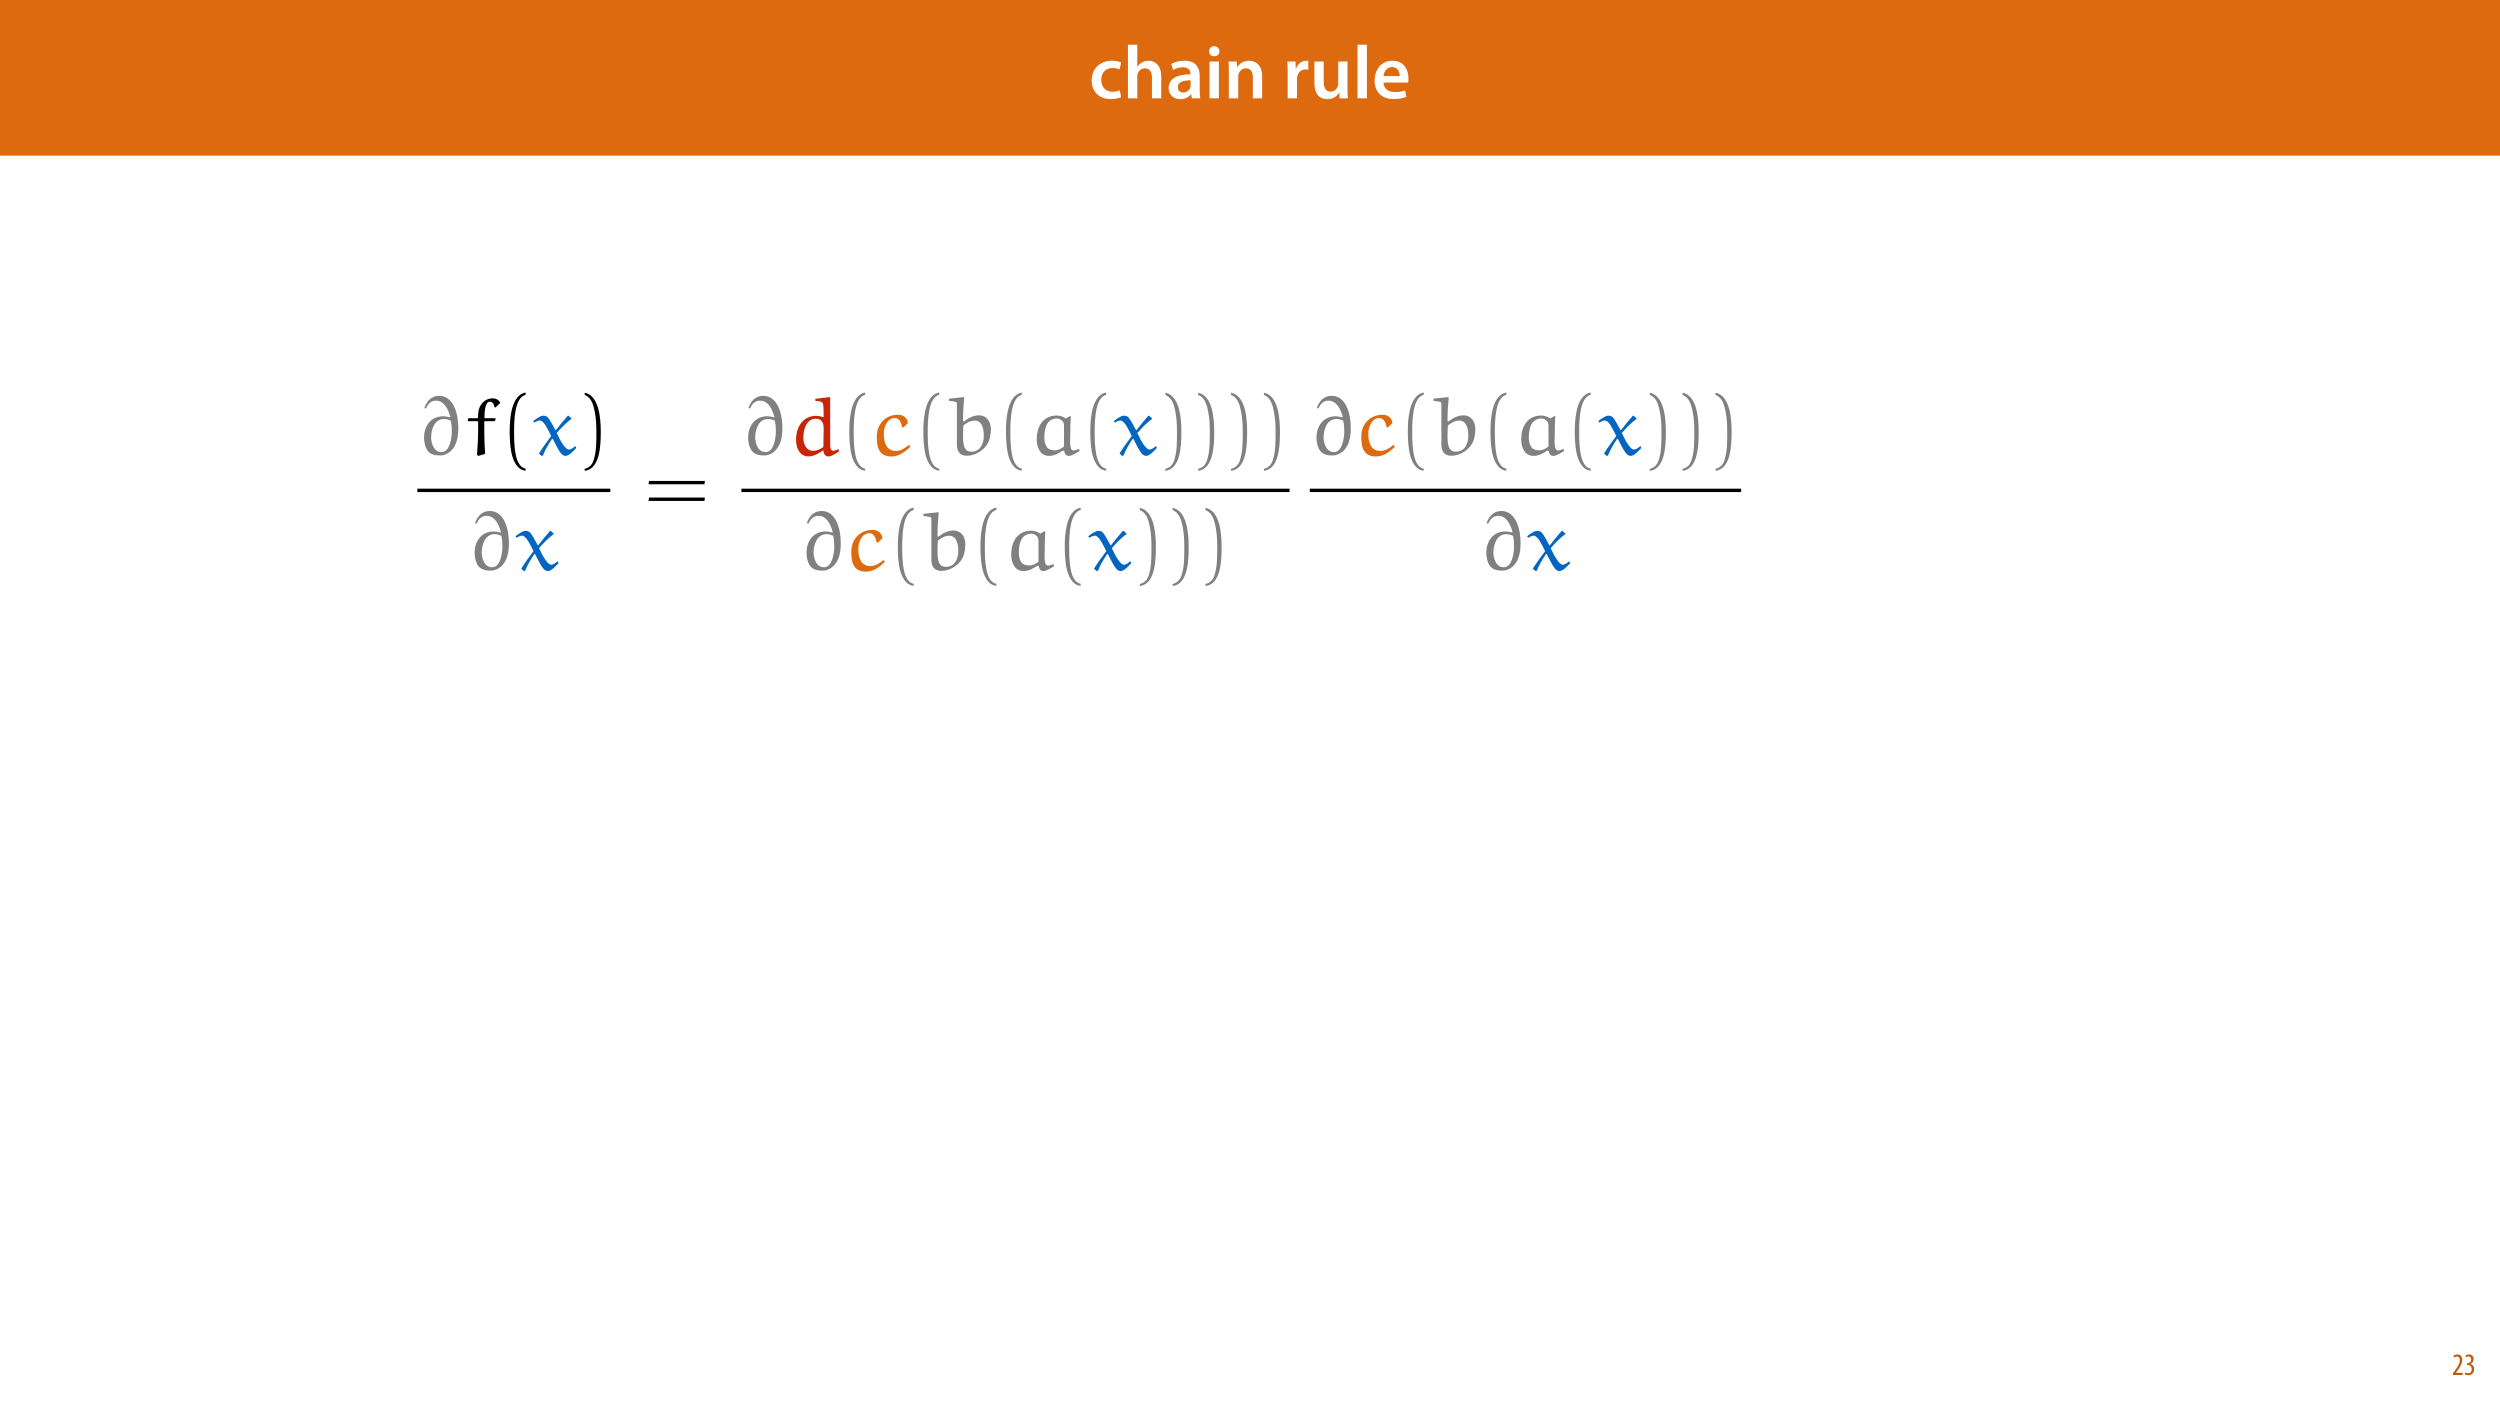
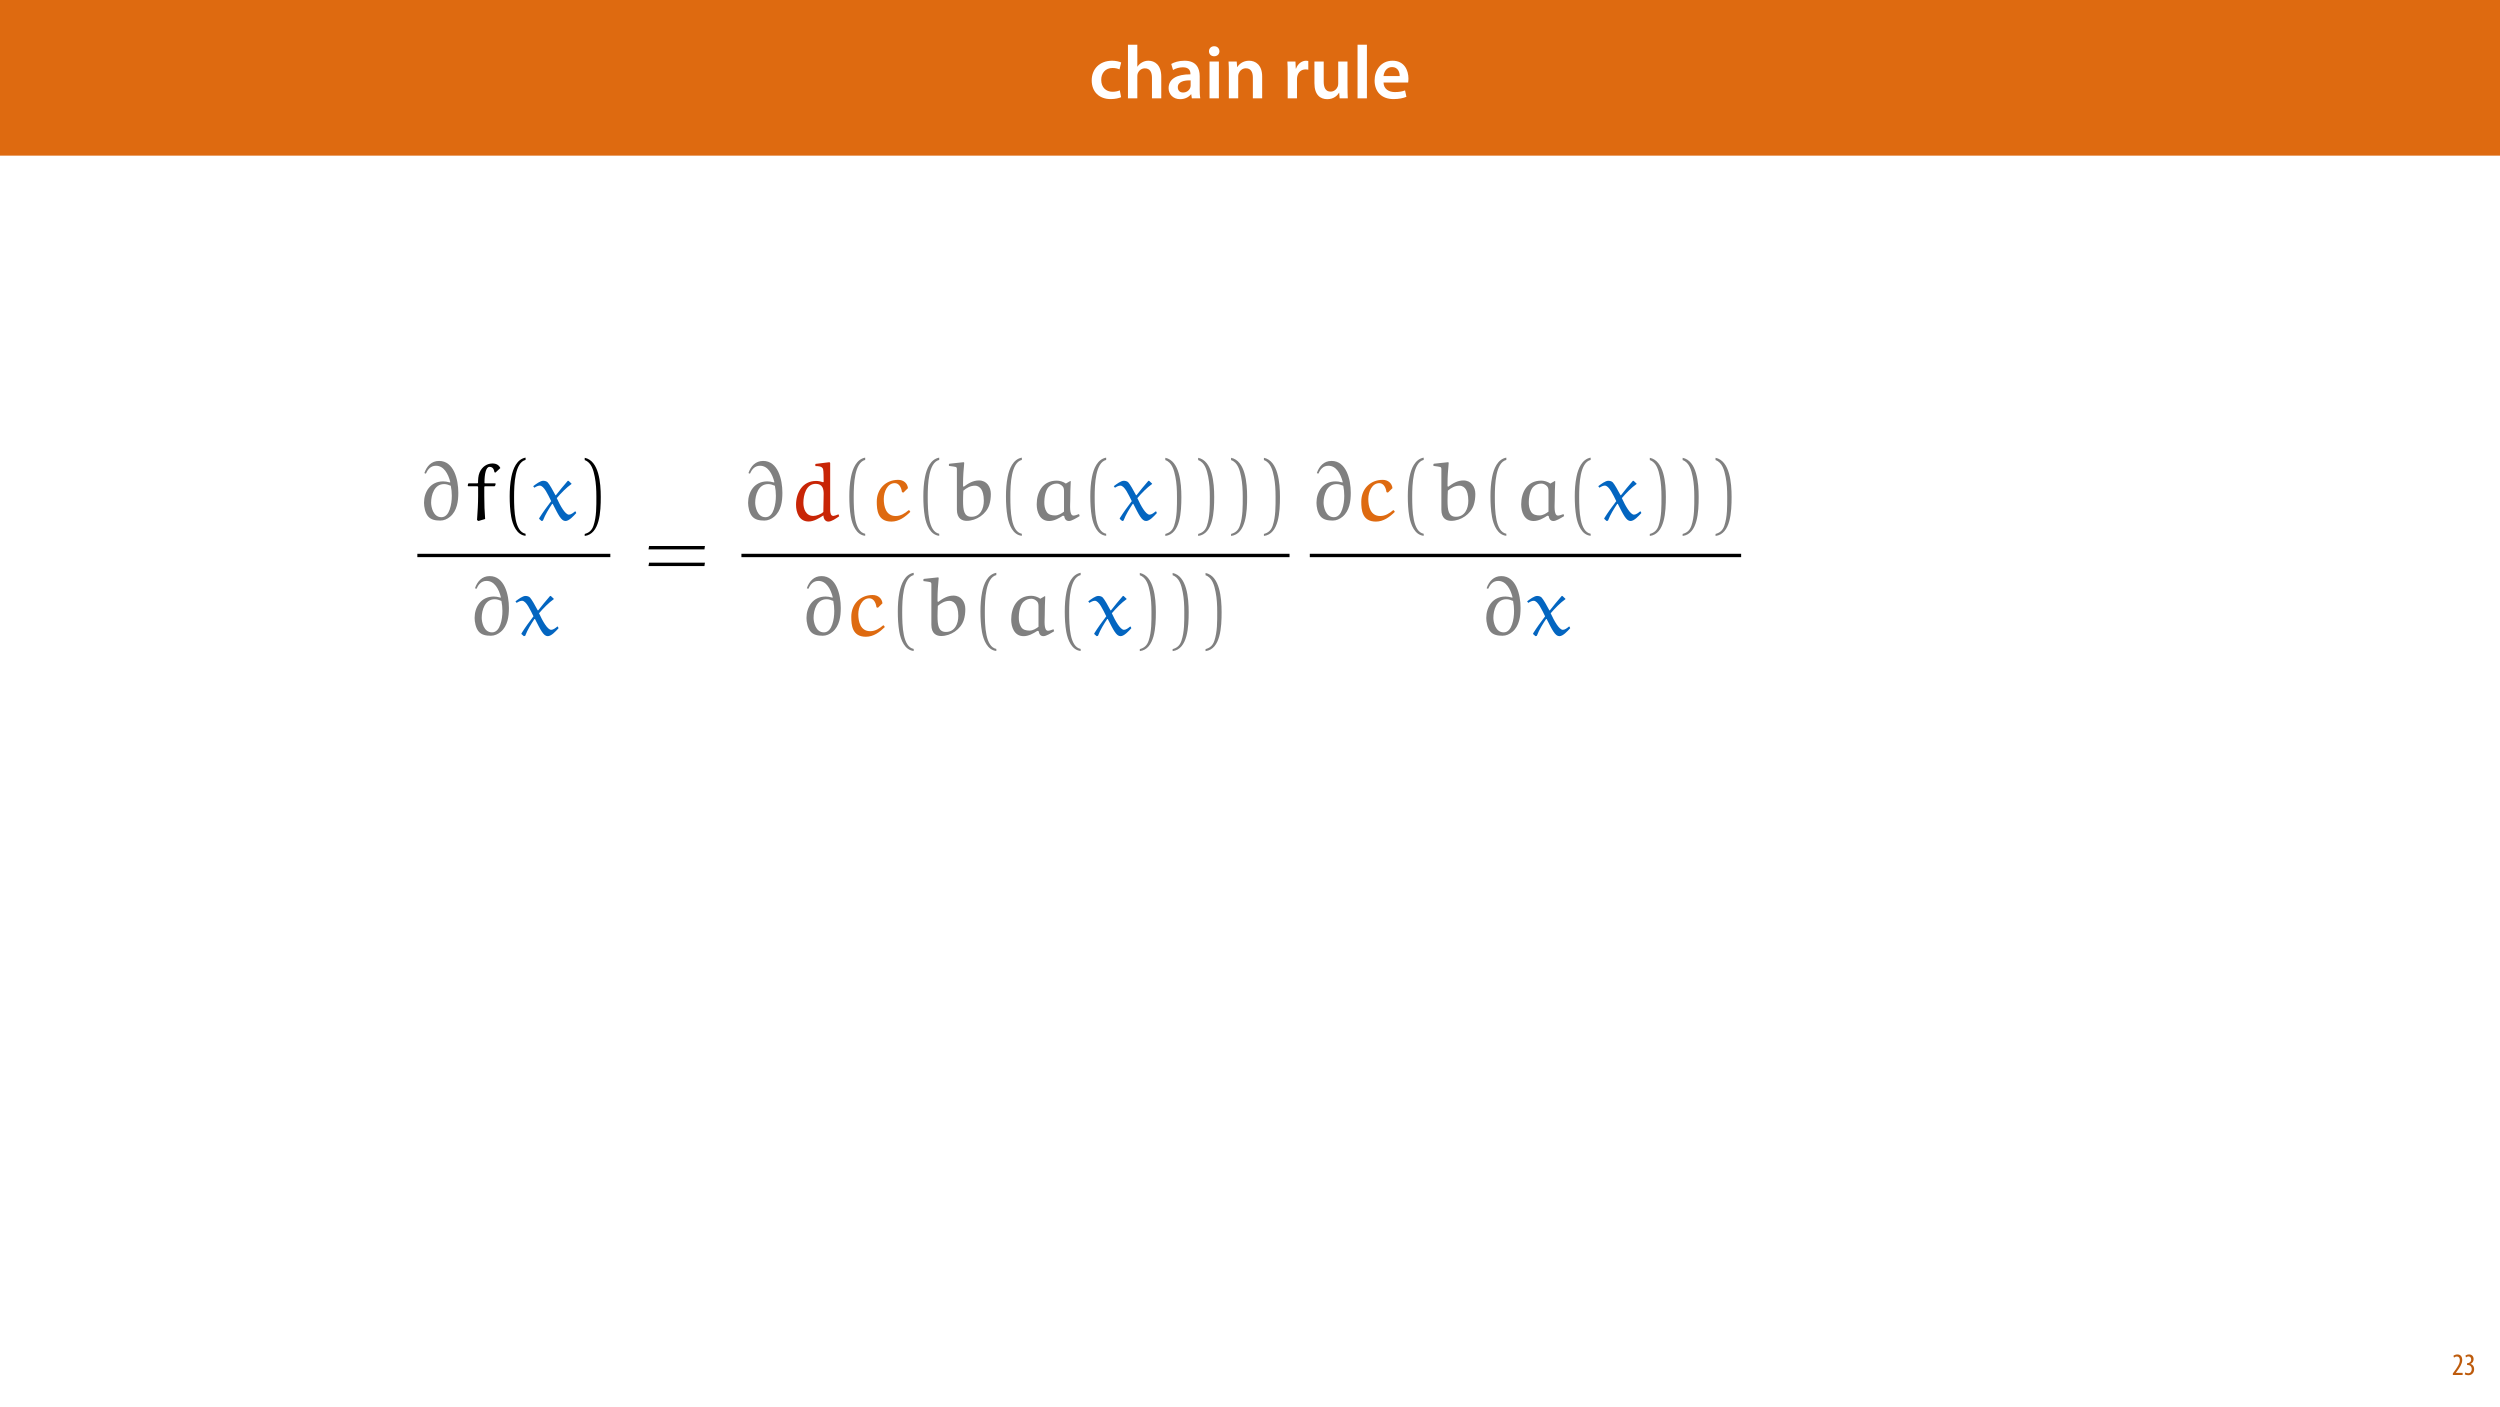
<svg xmlns="http://www.w3.org/2000/svg" xmlns:xlink="http://www.w3.org/1999/xlink" width="1920pt" height="1080pt" viewBox="0 0 1920 1080" version="1.1">
  <defs>
    <g>
      <symbol overflow="visible" id="glyph0-0">
        <path style="stroke:none;" d="M 0 0 L 29 0 L 29 -40.594 L 0 -40.594 Z M 14.5 -22.906 L 4.641 -37.703 L 24.359 -37.703 Z M 16.234 -20.297 L 26.094 -35.094 L 26.094 -5.516 Z M 4.641 -2.906 L 14.5 -17.688 L 24.359 -2.906 Z M 2.906 -35.094 L 12.766 -20.297 L 2.906 -5.516 Z M 2.906 -35.094 " />
      </symbol>
      <symbol overflow="visible" id="glyph0-1">
        <path style="stroke:none;" d="M 23.609 -6.141 C 22.219 -5.562 20.469 -5.047 17.984 -5.047 C 13.109 -5.047 9.344 -8.359 9.344 -14.156 C 9.281 -19.312 12.531 -23.312 17.984 -23.312 C 20.531 -23.312 22.219 -22.734 23.375 -22.219 L 24.656 -27.547 C 23.031 -28.297 20.359 -28.891 17.75 -28.891 C 7.828 -28.891 2.031 -22.266 2.031 -13.797 C 2.031 -5.047 7.766 0.578 16.594 0.578 C 20.125 0.578 23.078 -0.172 24.594 -0.875 Z M 23.609 -6.141 " />
      </symbol>
      <symbol overflow="visible" id="glyph0-2">
        <path style="stroke:none;" d="M 3.828 0 L 11.016 0 L 11.016 -16.875 C 11.016 -17.688 11.078 -18.438 11.312 -19.031 C 12.062 -21.172 14.031 -23.031 16.812 -23.031 C 20.766 -23.031 22.266 -19.953 22.266 -15.828 L 22.266 0 L 29.406 0 L 29.406 -16.641 C 29.406 -25.688 24.359 -28.891 19.547 -28.891 C 17.75 -28.891 16.062 -28.422 14.672 -27.609 C 13.172 -26.797 12 -25.688 11.141 -24.359 L 11.016 -24.359 L 11.016 -41.188 L 3.828 -41.188 Z M 3.828 0 " />
      </symbol>
      <symbol overflow="visible" id="glyph0-3">
        <path style="stroke:none;" d="M 26.156 0 C 25.875 -1.734 25.75 -4.234 25.75 -6.781 L 25.75 -17 C 25.75 -23.141 23.141 -28.891 14.094 -28.891 C 9.625 -28.891 5.969 -27.672 3.891 -26.391 L 5.281 -21.75 C 7.188 -22.969 10.094 -23.844 12.875 -23.844 C 17.859 -23.844 18.625 -20.766 18.625 -18.906 L 18.625 -18.438 C 8.172 -18.5 1.859 -14.906 1.859 -7.766 C 1.859 -3.484 5.047 0.641 10.734 0.641 C 14.391 0.641 17.344 -0.922 19.078 -3.125 L 19.25 -3.125 L 19.719 0 Z M 18.797 -9.922 C 18.797 -9.453 18.734 -8.875 18.562 -8.359 C 17.922 -6.328 15.828 -4.469 12.984 -4.469 C 10.734 -4.469 8.938 -5.734 8.938 -8.531 C 8.938 -12.812 13.75 -13.922 18.797 -13.797 Z M 18.797 -9.922 " />
      </symbol>
      <symbol overflow="visible" id="glyph0-4">
        <path style="stroke:none;" d="M 11.016 0 L 11.016 -28.25 L 3.828 -28.25 L 3.828 0 Z M 7.422 -40.016 C 5.047 -40.016 3.422 -38.344 3.422 -36.141 C 3.422 -33.984 4.984 -32.312 7.359 -32.312 C 9.859 -32.312 11.422 -33.984 11.422 -36.141 C 11.375 -38.344 9.859 -40.016 7.422 -40.016 Z M 7.422 -40.016 " />
      </symbol>
      <symbol overflow="visible" id="glyph0-5">
        <path style="stroke:none;" d="M 3.828 0 L 11.016 0 L 11.016 -16.594 C 11.016 -17.406 11.078 -18.266 11.312 -18.906 C 12.062 -21.047 14.031 -23.078 16.875 -23.078 C 20.766 -23.078 22.266 -20.016 22.266 -15.953 L 22.266 0 L 29.406 0 L 29.406 -16.766 C 29.406 -25.688 24.297 -28.891 19.375 -28.891 C 14.672 -28.891 11.594 -26.219 10.375 -24.016 L 10.203 -24.016 L 9.859 -28.25 L 3.594 -28.25 C 3.766 -25.812 3.828 -23.078 3.828 -19.844 Z M 3.828 0 " />
      </symbol>
      <symbol overflow="visible" id="glyph0-6">
        <path style="stroke:none;" d="" />
      </symbol>
      <symbol overflow="visible" id="glyph0-7">
        <path style="stroke:none;" d="M 3.828 0 L 10.969 0 L 10.969 -14.609 C 10.969 -15.422 11.078 -16.188 11.188 -16.812 C 11.828 -20.016 14.156 -22.219 17.578 -22.219 C 18.438 -22.219 19.078 -22.094 19.656 -21.984 L 19.656 -28.703 C 19.078 -28.828 18.672 -28.891 17.984 -28.891 C 14.969 -28.891 11.656 -26.859 10.266 -22.859 L 10.031 -22.859 L 9.797 -28.25 L 3.594 -28.25 C 3.766 -25.688 3.828 -22.969 3.828 -19.141 Z M 3.828 0 " />
      </symbol>
      <symbol overflow="visible" id="glyph0-8">
        <path style="stroke:none;" d="M 29.109 -28.25 L 21.984 -28.25 L 21.984 -11.188 C 21.984 -10.375 21.812 -9.625 21.578 -8.984 C 20.828 -7.188 18.969 -5.156 16.125 -5.156 C 12.359 -5.156 10.844 -8.172 10.844 -12.875 L 10.844 -28.25 L 3.719 -28.25 L 3.719 -11.656 C 3.719 -2.438 8.406 0.641 13.578 0.641 C 18.625 0.641 21.406 -2.266 22.625 -4.297 L 22.734 -4.297 L 23.078 0 L 29.344 0 C 29.234 -2.312 29.109 -5.109 29.109 -8.469 Z M 29.109 -28.25 " />
      </symbol>
      <symbol overflow="visible" id="glyph0-9">
        <path style="stroke:none;" d="M 3.828 0 L 11.016 0 L 11.016 -41.188 L 3.828 -41.188 Z M 3.828 0 " />
      </symbol>
      <symbol overflow="visible" id="glyph0-10">
        <path style="stroke:none;" d="M 27.781 -12.125 C 27.891 -12.766 28.016 -13.797 28.016 -15.141 C 28.016 -21.344 25 -28.891 15.828 -28.891 C 6.781 -28.891 2.031 -21.516 2.031 -13.688 C 2.031 -5.047 7.422 0.578 16.594 0.578 C 20.641 0.578 24.016 -0.172 26.453 -1.156 L 25.406 -6.094 C 23.266 -5.281 20.875 -4.812 17.578 -4.812 C 13.047 -4.812 9.047 -7.016 8.875 -12.125 Z M 8.875 -17.109 C 9.156 -20.016 11.016 -24.016 15.422 -24.016 C 20.188 -24.016 21.344 -19.719 21.281 -17.109 Z M 8.875 -17.109 " />
      </symbol>
      <symbol overflow="visible" id="glyph1-0">
        <path style="stroke:none;" d="M 0 0 L 12 0 L 12 -16.797 L 0 -16.797 Z M 6 -9.484 L 1.922 -15.594 L 10.078 -15.594 Z M 6.719 -8.406 L 10.797 -14.516 L 10.797 -2.281 Z M 1.922 -1.203 L 6 -7.312 L 10.078 -1.203 Z M 1.203 -14.516 L 5.281 -8.406 L 1.203 -2.281 Z M 1.203 -14.516 " />
      </symbol>
      <symbol overflow="visible" id="glyph1-1">
        <path style="stroke:none;" d="M 8.281 0 L 8.281 -1.625 L 3.078 -1.625 L 3.078 -1.688 L 4.125 -3.125 C 6.047 -5.766 7.969 -8.594 7.969 -11.516 C 7.969 -13.875 6.844 -15.797 4.25 -15.797 C 2.828 -15.797 1.75 -15.188 1.203 -14.734 L 1.656 -13.344 C 2.062 -13.609 2.781 -14.203 3.906 -14.203 C 5.375 -14.203 6.141 -13.156 6.141 -11.422 C 6.141 -8.5 3.938 -5.562 2.094 -3 L 0.766 -1.203 L 0.766 0 Z M 8.281 0 " />
      </symbol>
      <symbol overflow="visible" id="glyph1-2">
        <path style="stroke:none;" d="M 0.672 -0.531 C 1.297 -0.094 2.406 0.188 3.406 0.188 C 6.234 0.188 7.875 -1.875 7.875 -4.422 C 7.875 -6.859 6.531 -8.109 5.141 -8.5 L 5.141 -8.547 C 6.641 -9.266 7.469 -10.625 7.469 -12.188 C 7.469 -14.203 6.219 -15.797 4.016 -15.797 C 2.828 -15.797 1.781 -15.359 1.203 -14.906 L 1.609 -13.516 C 2.109 -13.875 2.781 -14.25 3.547 -14.25 C 4.781 -14.25 5.609 -13.422 5.609 -11.859 C 5.609 -9.938 3.906 -9.094 2.812 -9.078 L 2.453 -9.078 L 2.453 -7.688 L 2.875 -7.688 C 4.75 -7.688 6.031 -6.5 6.031 -4.469 C 6.031 -2.516 4.938 -1.344 3.344 -1.344 C 2.406 -1.344 1.562 -1.703 1.078 -1.984 Z M 0.672 -0.531 " />
      </symbol>
      <symbol overflow="visible" id="glyph2-0">
        <path style="stroke:none;" d="" />
      </symbol>
      <symbol overflow="visible" id="glyph2-1">
        <path style="stroke:none;" d="M 6.547 -35.562 C 7.922 -38.672 10.125 -41.656 14.281 -41.656 C 20.312 -41.656 23.688 -35.562 25.312 -29.078 L 25.047 -28.812 C 22.719 -29.453 21.219 -29.656 19.859 -29.656 C 9.922 -29.656 5.125 -21.547 5.125 -13.172 C 5.125 -10.125 5.969 -5.516 8.172 -2.859 C 10.453 -0.125 13.891 0.453 17.656 0.453 C 20.375 0.453 23.031 -0.719 25.172 -2.531 C 30.5 -7.016 31.469 -14.344 31.469 -20.891 C 31.469 -31.141 28.031 -45.359 16.672 -45.359 C 10.844 -45.359 7.203 -41.328 5.391 -36.016 Z M 24.859 -8.109 C 23.875 -5.188 21.938 -2.141 18.5 -2.141 C 12.062 -2.141 10.578 -10.188 10.578 -13.297 C 10.578 -19.203 12.984 -27.578 20.578 -27.578 C 22.328 -27.578 24.078 -27 25.703 -26.281 C 26.219 -23.75 26.469 -21.156 26.469 -18.562 C 26.469 -15.047 26.016 -11.422 24.859 -8.109 Z M 24.859 -8.109 " />
      </symbol>
      <symbol overflow="visible" id="glyph2-2">
        <path style="stroke:none;" d="M 3.047 -28.156 L 2.594 -27.766 L 2.344 -26.344 L 2.656 -25.891 L 9.922 -25.891 L 10.312 -25.375 L 10.312 -18.359 C 10.312 -12.453 9.922 -6.359 9.469 0.062 L 10.578 0.781 L 15.703 -0.781 C 15.25 -6.031 15.047 -12.203 15.047 -18.297 L 15.047 -25.5 L 15.438 -25.891 L 22.906 -25.891 L 23.359 -26.281 L 23.812 -27.703 L 23.484 -28.156 L 15.438 -28.156 L 15.188 -28.547 C 15.188 -35.172 16.281 -40.812 19.078 -40.812 C 22.125 -40.812 22.578 -38.031 22.844 -36.656 L 23.625 -36.406 L 27.391 -39.906 C 26.547 -41.656 24.859 -43.406 21.344 -43.406 C 17.266 -43.406 13.375 -41.016 11.422 -36.469 C 10.375 -34.125 10.25 -30.828 10.25 -28.547 L 9.859 -28.156 Z M 3.047 -28.156 " />
      </symbol>
      <symbol overflow="visible" id="glyph2-3">
        <path style="stroke:none;" d="M 27.391 -29.984 C 27.25 -30.109 27.125 -30.109 27 -30.109 C 26.797 -30.109 26.672 -30.109 26.609 -29.984 C 23.75 -26.672 19.922 -22.125 17.578 -19.016 L 17.203 -19.078 C 15.312 -22.719 12.656 -27.391 11.297 -28.875 C 10.375 -29.844 8.891 -30.109 7.781 -30.109 C 5.641 -30.109 2.406 -27.703 0.125 -25.953 L 1.031 -24.781 C 2.203 -25.562 3.828 -26.406 5.188 -26.406 C 8.375 -26.406 11.484 -19.469 13.953 -14.469 C 10.766 -10.312 7.531 -5.844 4.734 -1.359 L 4.734 -0.844 L 6.547 0.781 L 7.594 0.516 C 9.531 -4.484 12.141 -8.5 14.672 -12.391 L 15.125 -12.391 C 19.406 -4.016 21.609 0.781 24.922 0.781 C 27.641 0.781 30.953 -2.859 33.219 -5.328 L 32.703 -6.547 L 32.188 -6.547 C 30.891 -5.453 29.141 -4.094 27.578 -4.094 C 24.719 -4.094 20.891 -10.969 18.234 -16.812 C 21.609 -20.766 25.766 -24.984 29.391 -27.516 C 29.531 -27.578 29.594 -27.641 29.594 -27.844 C 29.594 -27.906 29.453 -28.031 29.391 -28.094 Z M 27.391 -29.984 " />
      </symbol>
      <symbol overflow="visible" id="glyph2-4">
        <path style="stroke:none;" d="M 20.375 -42.828 L 20.438 -41.406 C 22.578 -41.406 25.625 -41.328 26.344 -39.062 C 26.797 -37.375 26.734 -32.703 26.797 -29.266 L 26.344 -29 C 24.594 -29.594 22.844 -29.984 20.953 -29.984 C 10.453 -29.984 5.578 -20.766 5.578 -11.688 C 5.578 -5.906 7.859 1.172 15.25 1.172 C 19.078 1.172 23.234 -1.234 26.547 -3.5 C 26.672 -1.234 27.844 1.234 30.375 1.234 C 32.906 1.234 36.203 -1.109 38.734 -2.859 L 38.219 -4.344 C 36.922 -3.828 34.906 -3.109 34.266 -3.109 C 32.312 -3.109 31.922 -5.25 31.797 -7.141 L 31.797 -43.797 L 31.281 -44.391 L 20.703 -43.094 Z M 26.547 -6.172 C 24.781 -4.406 21.156 -3.109 18.891 -3.109 C 13.047 -3.109 11.219 -8.625 11.219 -13.172 C 11.219 -19.266 13.438 -27.766 20.703 -27.766 C 26.094 -27.766 26.797 -23.625 26.797 -20.109 Z M 26.547 -6.172 " />
      </symbol>
      <symbol overflow="visible" id="glyph2-5">
        <path style="stroke:none;" d="M 28.234 -7.391 L 27.641 -7.531 C 24.781 -5.062 21.547 -3.047 17.719 -3.047 C 10.125 -3.047 8.562 -10.516 8.562 -16.094 C 8.562 -21.797 11.484 -28.297 17 -28.297 C 19.797 -28.297 21.938 -25.766 22.516 -21.406 L 23.625 -21.031 L 27.125 -24.469 C 26.734 -28.156 23.812 -30.828 19.594 -30.828 C 10 -30.828 3.172 -23.812 3.172 -14.078 C 3.172 -7.656 3.828 1.234 14.406 1.234 C 20.188 1.234 24.922 -2.266 28.938 -6.234 Z M 28.234 -7.391 " />
      </symbol>
      <symbol overflow="visible" id="glyph2-6">
        <path style="stroke:none;" d="M 1.75 -42.891 L 1.75 -41.531 C 7.328 -40.688 7.859 -41.141 7.859 -38.875 L 7.859 -7.984 C 7.859 -0.781 12.141 0.656 15.438 0.656 C 22.844 0.656 30.438 -4.547 32.703 -11.484 C 33.609 -14.281 33.938 -17.125 33.938 -19.984 C 33.938 -25.438 30.828 -30.375 24.781 -30.375 C 20.375 -30.375 16.609 -28.156 13.172 -25.562 L 12.594 -25.891 C 12.594 -26.609 12.594 -27.312 12.594 -28.031 C 12.594 -33.359 12.984 -38.609 13.5 -43.938 L 13.109 -44.391 L 2.141 -43.219 Z M 12.844 -22.516 C 15.375 -24.719 18.297 -26.344 21.734 -26.344 C 24.203 -26.344 25.766 -24.859 26.609 -23.562 C 27.516 -22.188 28.547 -19.469 28.547 -14.734 C 28.547 -8.766 25.891 -2.469 19.016 -2.469 C 13.297 -2.469 12.594 -7.531 12.594 -14.859 C 12.594 -17.391 12.719 -20.312 12.844 -22.516 Z M 12.844 -22.516 " />
      </symbol>
      <symbol overflow="visible" id="glyph2-7">
        <path style="stroke:none;" d="M 28.094 -27.969 C 26.016 -29.453 23.234 -30.234 21.156 -30.234 C 10.125 -30.234 5.703 -21.156 5.703 -12 C 5.703 -6.172 8.047 0.781 15.25 0.781 C 19.016 0.781 22.641 -1.234 25.828 -3.312 L 26.797 -3.047 C 27.188 -0.844 28.094 0.781 30.5 0.781 C 32.578 0.781 36.078 -1.422 38.672 -2.984 L 38.219 -4.547 C 36.859 -4.016 34.906 -3.375 34 -3.375 C 30.5 -3.375 31.469 -11.484 31.469 -15.516 C 31.469 -20.25 31.609 -24.922 31.859 -29.656 L 31.531 -29.984 Z M 26.672 -6.422 C 24.719 -4.938 22.328 -3.5 19.797 -3.5 C 17.391 -3.5 14.734 -4.016 13.375 -6.172 C 11.875 -8.438 11.484 -11.219 11.547 -13.953 C 11.688 -20.5 13.562 -24.078 15.047 -25.5 C 16.734 -27.125 18.891 -27.969 21.219 -27.969 C 22.844 -27.969 24.469 -27.062 25.625 -25.828 C 26.672 -24.719 26.672 -23.031 26.672 -21.344 Z M 26.672 -6.422 " />
      </symbol>
      <symbol overflow="visible" id="glyph3-0">
        <path style="stroke:none;" d="" />
      </symbol>
      <symbol overflow="visible" id="glyph3-1">
        <path style="stroke:none;" d="M 19.531 10.578 C 11.156 8.953 10.703 -6.812 10.703 -17.781 C 10.703 -27.578 11.297 -44.062 19.531 -46.141 L 19.531 -47.891 C 12.781 -46.719 9.859 -39.328 8.625 -33.094 C 7.656 -28.234 7.328 -23.172 7.328 -18.172 C 7.328 -12.906 7.594 -7.656 8.5 -2.469 C 9.609 3.703 12.719 11.547 19.531 12.141 Z M 19.531 10.578 " />
      </symbol>
      <symbol overflow="visible" id="glyph3-2">
        <path style="stroke:none;" d="M 5.578 -46 C 10.844 -44.125 12.328 -38.031 13.297 -33.156 C 14.281 -28.156 14.531 -22.969 14.531 -17.906 C 14.531 -10.516 14.672 -2.594 12.328 4.344 C 11.031 8.234 8.562 9.922 5.578 10.703 L 5.578 12.266 C 17.203 10.766 17.906 -6.547 17.906 -17.656 C 17.906 -28.484 16.547 -45.484 5.578 -47.766 Z M 5.578 -46 " />
      </symbol>
      <symbol overflow="visible" id="glyph3-3">
        <path style="stroke:none;" d="M 46.469 -21.344 L 46.844 -23.938 L 3.953 -23.938 L 3.5 -21.344 Z M 46.469 -8.562 L 46.844 -11.156 L 3.953 -11.156 L 3.5 -8.562 Z M 46.469 -8.562 " />
      </symbol>
    </g>
    <clipPath id="clip1">
-       <path d="M 319.512 375 L 471 375 L 471 378 L 319.512 378 Z M 319.512 375 " />
+       <path d="M 319.512 425 L 471 425 L 471 428 L 319.512 428 Z M 319.512 425 " />
    </clipPath>
  </defs>
  <g id="surface1">
    <rect x="0" y="0" width="1920" height="1080" style="fill:rgb(100%,100%,100%);fill-opacity:1;stroke:none;" />
    <path style=" stroke:none;fill-rule:nonzero;fill:rgb(87.059%,41.568%,6.274%);fill-opacity:1;" d="M 0 119.531 L 1920 119.531 L 1920 0 L 0 0 Z M 0 119.531 " />
    <g style="fill:rgb(100%,100%,100%);fill-opacity:1;">
      <use xlink:href="#glyph0-1" x="836.402" y="75.525" />
      <use xlink:href="#glyph0-2" x="862.444" y="75.525" />
      <use xlink:href="#glyph0-3" x="895.62" y="75.525" />
      <use xlink:href="#glyph0-4" x="925.084" y="75.525" />
      <use xlink:href="#glyph0-5" x="939.932" y="75.525" />
      <use xlink:href="#glyph0-6" x="973.108" y="75.525" />
      <use xlink:href="#glyph0-7" x="985.114" y="75.525" />
      <use xlink:href="#glyph0-8" x="1005.762" y="75.525" />
      <use xlink:href="#glyph0-9" x="1038.764" y="75.525" />
      <use xlink:href="#glyph0-10" x="1053.67" y="75.525" />
    </g>
    <g style="fill:rgb(74.118%,35.686%,4.706%);fill-opacity:1;">
      <use xlink:href="#glyph1-1" x="1883.02" y="1056" />
      <use xlink:href="#glyph1-2" x="1892.26" y="1056" />
    </g>
    <g style="fill:rgb(50.197%,50.197%,50.197%);fill-opacity:1;">
-       <use xlink:href="#glyph2-1" x="320.519" y="349.351" />
-     </g>
-     <g style="fill:rgb(0%,0%,0%);fill-opacity:1;">
-       <use xlink:href="#glyph2-2" x="356.884" y="349.351" />
-     </g>
-     <g style="fill:rgb(0%,0%,0%);fill-opacity:1;">
-       <use xlink:href="#glyph3-1" x="384.11" y="349.351" />
-     </g>
-     <g style="fill:rgb(1.176%,39.607%,75.294%);fill-opacity:1;">
-       <use xlink:href="#glyph2-3" x="409.356" y="349.351" />
-     </g>
-     <g style="fill:rgb(0%,0%,0%);fill-opacity:1;">
-       <use xlink:href="#glyph3-2" x="443.486" y="349.351" />
+       <use xlink:href="#glyph2-1" x="320.519" y="399.351" />
+     </g>
+     <g style="fill:rgb(0%,0%,0%);fill-opacity:1;">
+       <use xlink:href="#glyph2-2" x="356.884" y="399.351" />
+     </g>
+     <g style="fill:rgb(0%,0%,0%);fill-opacity:1;">
+       <use xlink:href="#glyph3-1" x="384.11" y="399.351" />
+     </g>
+     <g style="fill:rgb(1.176%,39.607%,75.294%);fill-opacity:1;">
+       <use xlink:href="#glyph2-3" x="409.356" y="399.351" />
+     </g>
+     <g style="fill:rgb(0%,0%,0%);fill-opacity:1;">
+       <use xlink:href="#glyph3-2" x="443.486" y="399.351" />
    </g>
    <g clip-path="url(#clip1)" clip-rule="nonzero">
-       <path style="fill:none;stroke-width:0.398;stroke-linecap:butt;stroke-linejoin:miter;stroke:rgb(0%,0%,0%);stroke-opacity:1;stroke-miterlimit:10;" d="M 0 -0 L 22.755 -0 " transform="matrix(6.513438,0,0,-6.513438,320.5194,376.6041)" />
-     </g>
-     <g style="fill:rgb(50.197%,50.197%,50.197%);fill-opacity:1;">
-       <use xlink:href="#glyph2-1" x="359.385" y="437.797" />
-     </g>
-     <g style="fill:rgb(1.176%,39.607%,75.294%);fill-opacity:1;">
-       <use xlink:href="#glyph2-3" x="395.749" y="437.797" />
-     </g>
-     <g style="fill:rgb(0%,0%,0%);fill-opacity:1;">
-       <use xlink:href="#glyph3-3" x="494.539" y="393.278" />
-     </g>
-     <g style="fill:rgb(50.197%,50.197%,50.197%);fill-opacity:1;">
-       <use xlink:href="#glyph2-1" x="569.411" y="349.351" />
+       <path style="fill:none;stroke-width:0.398;stroke-linecap:butt;stroke-linejoin:miter;stroke:rgb(0%,0%,0%);stroke-opacity:1;stroke-miterlimit:10;" d="M 0 -0 L 22.755 -0 " transform="matrix(6.513438,0,0,-6.513438,320.5194,426.6041)" />
+     </g>
+     <g style="fill:rgb(50.197%,50.197%,50.197%);fill-opacity:1;">
+       <use xlink:href="#glyph2-1" x="359.385" y="487.797" />
+     </g>
+     <g style="fill:rgb(1.176%,39.607%,75.294%);fill-opacity:1;">
+       <use xlink:href="#glyph2-3" x="395.749" y="487.797" />
+     </g>
+     <g style="fill:rgb(0%,0%,0%);fill-opacity:1;">
+       <use xlink:href="#glyph3-3" x="494.539" y="443.278" />
+     </g>
+     <g style="fill:rgb(50.197%,50.197%,50.197%);fill-opacity:1;">
+       <use xlink:href="#glyph2-1" x="569.411" y="399.351" />
    </g>
    <g style="fill:rgb(78.432%,14.51%,2.353%);fill-opacity:1;">
-       <use xlink:href="#glyph2-4" x="605.775" y="349.351" />
-     </g>
-     <g style="fill:rgb(50.197%,50.197%,50.197%);fill-opacity:1;">
-       <use xlink:href="#glyph3-1" x="644.94" y="349.351" />
+       <use xlink:href="#glyph2-4" x="605.775" y="399.351" />
+     </g>
+     <g style="fill:rgb(50.197%,50.197%,50.197%);fill-opacity:1;">
+       <use xlink:href="#glyph3-1" x="644.94" y="399.351" />
    </g>
    <g style="fill:rgb(87.059%,41.568%,6.274%);fill-opacity:1;">
-       <use xlink:href="#glyph2-5" x="670.187" y="349.351" />
-     </g>
-     <g style="fill:rgb(50.197%,50.197%,50.197%);fill-opacity:1;">
-       <use xlink:href="#glyph3-1" x="701.79" y="349.351" />
-     </g>
-     <g style="fill:rgb(50.197%,50.197%,50.197%);fill-opacity:1;">
-       <use xlink:href="#glyph2-6" x="727.029" y="349.351" />
-     </g>
-     <g style="fill:rgb(50.197%,50.197%,50.197%);fill-opacity:1;">
-       <use xlink:href="#glyph3-1" x="765.25" y="349.351" />
-     </g>
-     <g style="fill:rgb(50.197%,50.197%,50.197%);fill-opacity:1;">
-       <use xlink:href="#glyph2-7" x="790.49" y="349.351" />
-     </g>
-     <g style="fill:rgb(50.197%,50.197%,50.197%);fill-opacity:1;">
-       <use xlink:href="#glyph3-1" x="830.013" y="349.351" />
-     </g>
-     <g style="fill:rgb(1.176%,39.607%,75.294%);fill-opacity:1;">
-       <use xlink:href="#glyph2-3" x="855.253" y="349.351" />
-     </g>
-     <g style="fill:rgb(50.197%,50.197%,50.197%);fill-opacity:1;">
-       <use xlink:href="#glyph3-2" x="889.39" y="349.351" />
-       <use xlink:href="#glyph3-2" x="914.606" y="349.351" />
-     </g>
-     <g style="fill:rgb(50.197%,50.197%,50.197%);fill-opacity:1;">
-       <use xlink:href="#glyph3-2" x="939.888" y="349.351" />
-       <use xlink:href="#glyph3-2" x="965.104" y="349.351" />
-     </g>
-     <path style="fill:none;stroke-width:0.398;stroke-linecap:butt;stroke-linejoin:miter;stroke:rgb(0%,0%,0%);stroke-opacity:1;stroke-miterlimit:10;" d="M -0 -0 L 64.628 -0 " transform="matrix(6.513438,0,0,-6.513438,569.4109,376.6041)" />
-     <g style="fill:rgb(50.197%,50.197%,50.197%);fill-opacity:1;">
-       <use xlink:href="#glyph2-1" x="614.249" y="437.797" />
+       <use xlink:href="#glyph2-5" x="670.187" y="399.351" />
+     </g>
+     <g style="fill:rgb(50.197%,50.197%,50.197%);fill-opacity:1;">
+       <use xlink:href="#glyph3-1" x="701.79" y="399.351" />
+     </g>
+     <g style="fill:rgb(50.197%,50.197%,50.197%);fill-opacity:1;">
+       <use xlink:href="#glyph2-6" x="727.029" y="399.351" />
+     </g>
+     <g style="fill:rgb(50.197%,50.197%,50.197%);fill-opacity:1;">
+       <use xlink:href="#glyph3-1" x="765.25" y="399.351" />
+     </g>
+     <g style="fill:rgb(50.197%,50.197%,50.197%);fill-opacity:1;">
+       <use xlink:href="#glyph2-7" x="790.49" y="399.351" />
+     </g>
+     <g style="fill:rgb(50.197%,50.197%,50.197%);fill-opacity:1;">
+       <use xlink:href="#glyph3-1" x="830.013" y="399.351" />
+     </g>
+     <g style="fill:rgb(1.176%,39.607%,75.294%);fill-opacity:1;">
+       <use xlink:href="#glyph2-3" x="855.253" y="399.351" />
+     </g>
+     <g style="fill:rgb(50.197%,50.197%,50.197%);fill-opacity:1;">
+       <use xlink:href="#glyph3-2" x="889.39" y="399.351" />
+       <use xlink:href="#glyph3-2" x="914.606" y="399.351" />
+     </g>
+     <g style="fill:rgb(50.197%,50.197%,50.197%);fill-opacity:1;">
+       <use xlink:href="#glyph3-2" x="939.888" y="399.351" />
+       <use xlink:href="#glyph3-2" x="965.104" y="399.351" />
+     </g>
+     <path style="fill:none;stroke-width:0.398;stroke-linecap:butt;stroke-linejoin:miter;stroke:rgb(0%,0%,0%);stroke-opacity:1;stroke-miterlimit:10;" d="M -0 -0 L 64.628 -0 " transform="matrix(6.513438,0,0,-6.513438,569.4109,426.6041)" />
+     <g style="fill:rgb(50.197%,50.197%,50.197%);fill-opacity:1;">
+       <use xlink:href="#glyph2-1" x="614.249" y="487.797" />
    </g>
    <g style="fill:rgb(87.059%,41.568%,6.274%);fill-opacity:1;">
-       <use xlink:href="#glyph2-5" x="650.614" y="437.797" />
-     </g>
-     <g style="fill:rgb(50.197%,50.197%,50.197%);fill-opacity:1;">
-       <use xlink:href="#glyph3-1" x="682.191" y="437.797" />
-     </g>
-     <g style="fill:rgb(50.197%,50.197%,50.197%);fill-opacity:1;">
-       <use xlink:href="#glyph2-6" x="707.43" y="437.797" />
-     </g>
-     <g style="fill:rgb(50.197%,50.197%,50.197%);fill-opacity:1;">
-       <use xlink:href="#glyph3-1" x="745.651" y="437.797" />
-     </g>
-     <g style="fill:rgb(50.197%,50.197%,50.197%);fill-opacity:1;">
-       <use xlink:href="#glyph2-7" x="770.897" y="437.797" />
-     </g>
-     <g style="fill:rgb(50.197%,50.197%,50.197%);fill-opacity:1;">
-       <use xlink:href="#glyph3-1" x="810.414" y="437.797" />
-     </g>
-     <g style="fill:rgb(1.176%,39.607%,75.294%);fill-opacity:1;">
-       <use xlink:href="#glyph2-3" x="835.654" y="437.797" />
-     </g>
-     <g style="fill:rgb(50.197%,50.197%,50.197%);fill-opacity:1;">
-       <use xlink:href="#glyph3-2" x="869.791" y="437.797" />
-       <use xlink:href="#glyph3-2" x="895.007" y="437.797" />
-     </g>
-     <g style="fill:rgb(50.197%,50.197%,50.197%);fill-opacity:1;">
-       <use xlink:href="#glyph3-2" x="920.289" y="437.797" />
-     </g>
-     <g style="fill:rgb(50.197%,50.197%,50.197%);fill-opacity:1;">
-       <use xlink:href="#glyph2-1" x="1005.928" y="349.351" />
+       <use xlink:href="#glyph2-5" x="650.614" y="487.797" />
+     </g>
+     <g style="fill:rgb(50.197%,50.197%,50.197%);fill-opacity:1;">
+       <use xlink:href="#glyph3-1" x="682.191" y="487.797" />
+     </g>
+     <g style="fill:rgb(50.197%,50.197%,50.197%);fill-opacity:1;">
+       <use xlink:href="#glyph2-6" x="707.43" y="487.797" />
+     </g>
+     <g style="fill:rgb(50.197%,50.197%,50.197%);fill-opacity:1;">
+       <use xlink:href="#glyph3-1" x="745.651" y="487.797" />
+     </g>
+     <g style="fill:rgb(50.197%,50.197%,50.197%);fill-opacity:1;">
+       <use xlink:href="#glyph2-7" x="770.897" y="487.797" />
+     </g>
+     <g style="fill:rgb(50.197%,50.197%,50.197%);fill-opacity:1;">
+       <use xlink:href="#glyph3-1" x="810.414" y="487.797" />
+     </g>
+     <g style="fill:rgb(1.176%,39.607%,75.294%);fill-opacity:1;">
+       <use xlink:href="#glyph2-3" x="835.654" y="487.797" />
+     </g>
+     <g style="fill:rgb(50.197%,50.197%,50.197%);fill-opacity:1;">
+       <use xlink:href="#glyph3-2" x="869.791" y="487.797" />
+       <use xlink:href="#glyph3-2" x="895.007" y="487.797" />
+     </g>
+     <g style="fill:rgb(50.197%,50.197%,50.197%);fill-opacity:1;">
+       <use xlink:href="#glyph3-2" x="920.289" y="487.797" />
+     </g>
+     <g style="fill:rgb(50.197%,50.197%,50.197%);fill-opacity:1;">
+       <use xlink:href="#glyph2-1" x="1005.928" y="399.351" />
    </g>
    <g style="fill:rgb(87.059%,41.568%,6.274%);fill-opacity:1;">
-       <use xlink:href="#glyph2-5" x="1042.293" y="349.351" />
-     </g>
-     <g style="fill:rgb(50.197%,50.197%,50.197%);fill-opacity:1;">
-       <use xlink:href="#glyph3-1" x="1073.87" y="349.351" />
-     </g>
-     <g style="fill:rgb(50.197%,50.197%,50.197%);fill-opacity:1;">
-       <use xlink:href="#glyph2-6" x="1099.116" y="349.351" />
-     </g>
-     <g style="fill:rgb(50.197%,50.197%,50.197%);fill-opacity:1;">
-       <use xlink:href="#glyph3-1" x="1137.337" y="349.351" />
-     </g>
-     <g style="fill:rgb(50.197%,50.197%,50.197%);fill-opacity:1;">
-       <use xlink:href="#glyph2-7" x="1162.576" y="349.351" />
-     </g>
-     <g style="fill:rgb(50.197%,50.197%,50.197%);fill-opacity:1;">
-       <use xlink:href="#glyph3-1" x="1202.093" y="349.351" />
-     </g>
-     <g style="fill:rgb(1.176%,39.607%,75.294%);fill-opacity:1;">
-       <use xlink:href="#glyph2-3" x="1227.34" y="349.351" />
-     </g>
-     <g style="fill:rgb(50.197%,50.197%,50.197%);fill-opacity:1;">
-       <use xlink:href="#glyph3-2" x="1261.47" y="349.351" />
-       <use xlink:href="#glyph3-2" x="1286.687" y="349.351" />
-     </g>
-     <g style="fill:rgb(50.197%,50.197%,50.197%);fill-opacity:1;">
-       <use xlink:href="#glyph3-2" x="1311.968" y="349.351" />
-     </g>
-     <path style="fill:none;stroke-width:0.398;stroke-linecap:butt;stroke-linejoin:miter;stroke:rgb(0%,0%,0%);stroke-opacity:1;stroke-miterlimit:10;" d="M 0 -0 L 50.859 -0 " transform="matrix(6.513438,0,0,-6.513438,1005.928,376.6041)" />
-     <g style="fill:rgb(50.197%,50.197%,50.197%);fill-opacity:1;">
-       <use xlink:href="#glyph2-1" x="1136.327" y="437.797" />
-     </g>
-     <g style="fill:rgb(1.176%,39.607%,75.294%);fill-opacity:1;">
-       <use xlink:href="#glyph2-3" x="1172.692" y="437.797" />
+       <use xlink:href="#glyph2-5" x="1042.293" y="399.351" />
+     </g>
+     <g style="fill:rgb(50.197%,50.197%,50.197%);fill-opacity:1;">
+       <use xlink:href="#glyph3-1" x="1073.87" y="399.351" />
+     </g>
+     <g style="fill:rgb(50.197%,50.197%,50.197%);fill-opacity:1;">
+       <use xlink:href="#glyph2-6" x="1099.116" y="399.351" />
+     </g>
+     <g style="fill:rgb(50.197%,50.197%,50.197%);fill-opacity:1;">
+       <use xlink:href="#glyph3-1" x="1137.337" y="399.351" />
+     </g>
+     <g style="fill:rgb(50.197%,50.197%,50.197%);fill-opacity:1;">
+       <use xlink:href="#glyph2-7" x="1162.576" y="399.351" />
+     </g>
+     <g style="fill:rgb(50.197%,50.197%,50.197%);fill-opacity:1;">
+       <use xlink:href="#glyph3-1" x="1202.093" y="399.351" />
+     </g>
+     <g style="fill:rgb(1.176%,39.607%,75.294%);fill-opacity:1;">
+       <use xlink:href="#glyph2-3" x="1227.34" y="399.351" />
+     </g>
+     <g style="fill:rgb(50.197%,50.197%,50.197%);fill-opacity:1;">
+       <use xlink:href="#glyph3-2" x="1261.47" y="399.351" />
+       <use xlink:href="#glyph3-2" x="1286.687" y="399.351" />
+     </g>
+     <g style="fill:rgb(50.197%,50.197%,50.197%);fill-opacity:1;">
+       <use xlink:href="#glyph3-2" x="1311.968" y="399.351" />
+     </g>
+     <path style="fill:none;stroke-width:0.398;stroke-linecap:butt;stroke-linejoin:miter;stroke:rgb(0%,0%,0%);stroke-opacity:1;stroke-miterlimit:10;" d="M 0 -0 L 50.859 -0 " transform="matrix(6.513438,0,0,-6.513438,1005.928,426.6041)" />
+     <g style="fill:rgb(50.197%,50.197%,50.197%);fill-opacity:1;">
+       <use xlink:href="#glyph2-1" x="1136.327" y="487.797" />
+     </g>
+     <g style="fill:rgb(1.176%,39.607%,75.294%);fill-opacity:1;">
+       <use xlink:href="#glyph2-3" x="1172.692" y="487.797" />
    </g>
  </g>
</svg>
